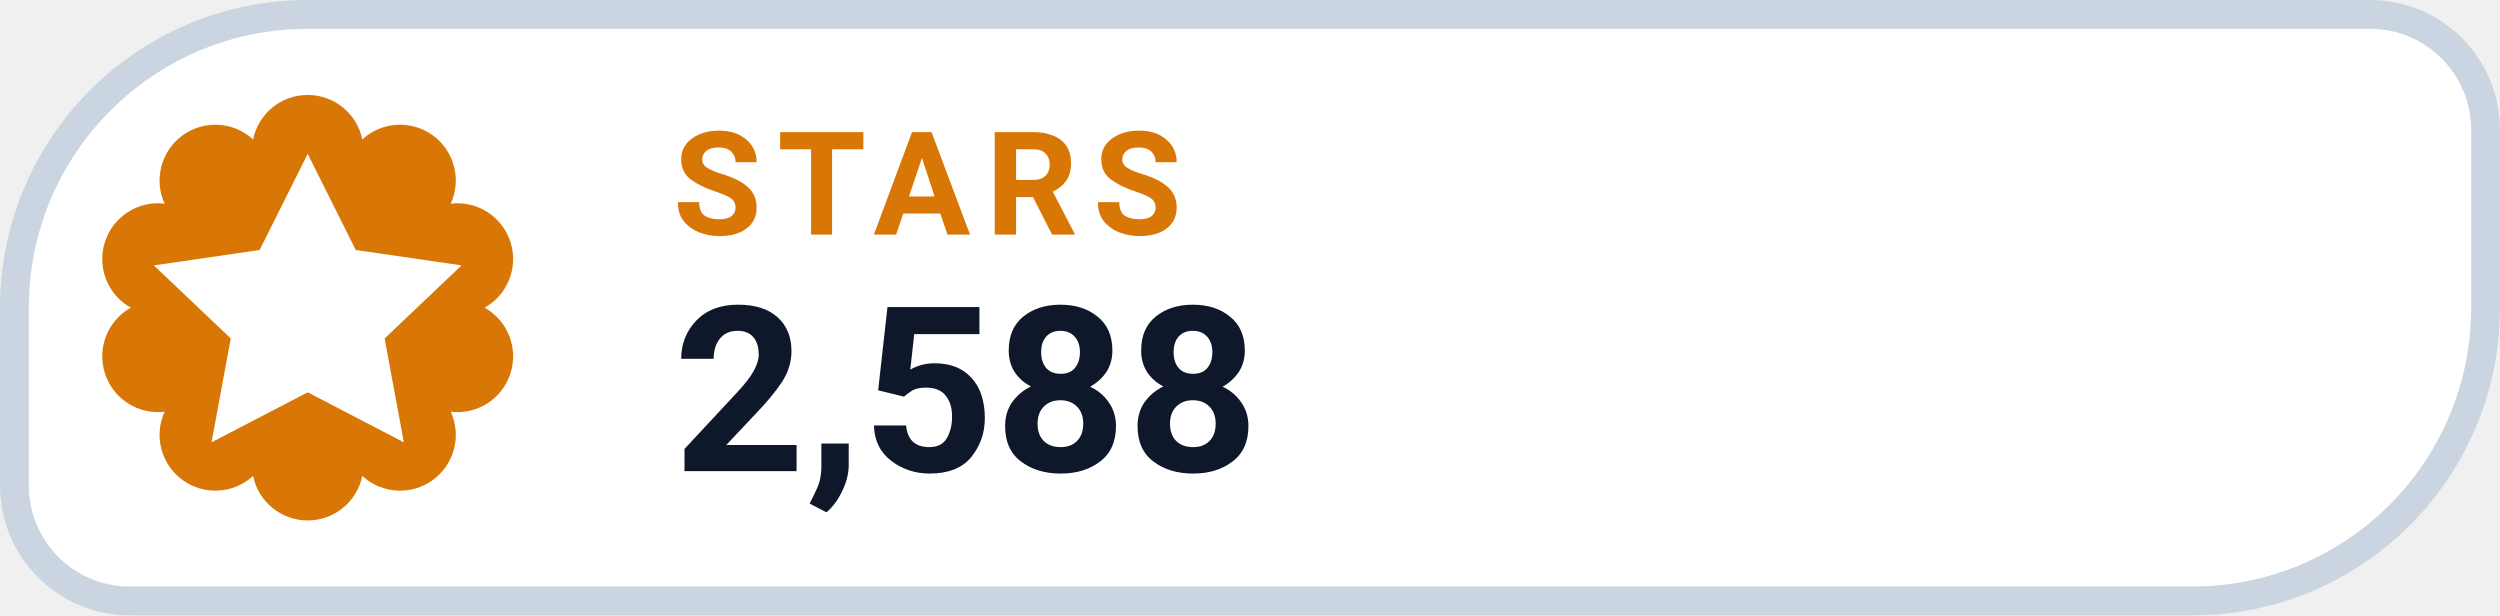
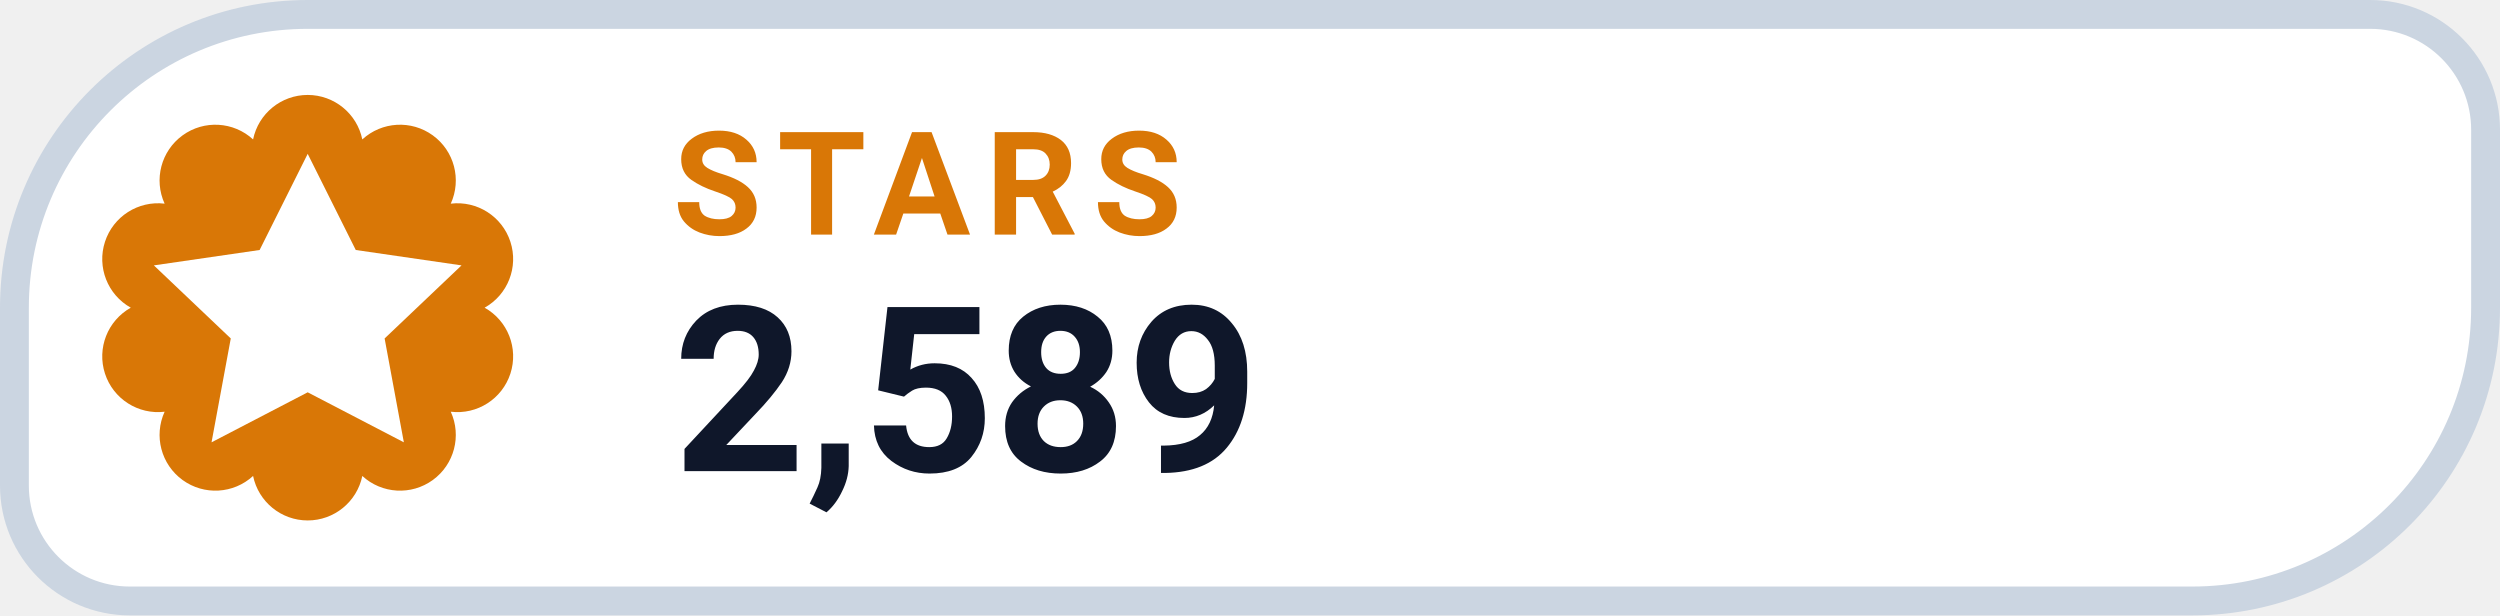
- <svg xmlns="http://www.w3.org/2000/svg" width="130" height="32" viewBox="0 0 130 32" role="img" aria-label="STARS 2,588">
+ <svg xmlns="http://www.w3.org/2000/svg" width="130" height="32" viewBox="0 0 130 32" role="img" aria-label="STARS 2,589">
  <path d="M 16.00 0.75 H 123.25 A 6.00 6.00 0 0 1 129.25 6.75 V 16.00 A 15.25 15.25 0 0 1 114.00 31.25 H 6.75 A 6.00 6.00 0 0 1 0.75 25.25 V 16.00 A 15.25 15.25 0 0 1 16.00 0.75 Z" fill="#FFFFFF" stroke="#CBD5E1" stroke-width="1.5" />
  <path d="M 13.16 7.25 A 2.90 2.90 0 0 1 18.84 7.25 A 2.90 2.90 0 0 1 23.44 10.59 A 2.90 2.90 0 0 1 25.20 16.00 A 2.90 2.90 0 0 1 23.44 21.41 A 2.90 2.90 0 0 1 18.84 24.75 A 2.90 2.90 0 0 1 13.16 24.75 A 2.90 2.90 0 0 1 8.56 21.41 A 2.90 2.90 0 0 1 6.80 16.00 A 2.90 2.90 0 0 1 8.56 10.59 A 2.90 2.90 0 0 1 13.16 7.25 Z" fill="#D97706" />
  <g transform="translate(16 16)" style="color:#FFFFFF;">
    <path d="M0 -8 l2.5 5 5.5 .8 -4 3.8 1 5.4 -5 -2.6 -5 2.6 1 -5.4 -4 -3.8 5.5 -.8 Z" fill="currentColor" />
  </g>
  <text x="35" y="12.2" fill="#D97706" font-family="-apple-system,BlinkMacSystemFont,'Segoe UI',Roboto,Helvetica,Arial,sans-serif" font-size="7.5" font-weight="700" letter-spacing=".8">STARS</text>
-   <text x="35" y="24.5" fill="#0F172A" font-family="-apple-system,BlinkMacSystemFont,'Segoe UI',Roboto,Helvetica,Arial,sans-serif" font-size="12" font-weight="750">2,588</text>
+   <text x="35" y="24.5" fill="#0F172A" font-family="-apple-system,BlinkMacSystemFont,'Segoe UI',Roboto,Helvetica,Arial,sans-serif" font-size="12" font-weight="750">2,589</text>
</svg>
